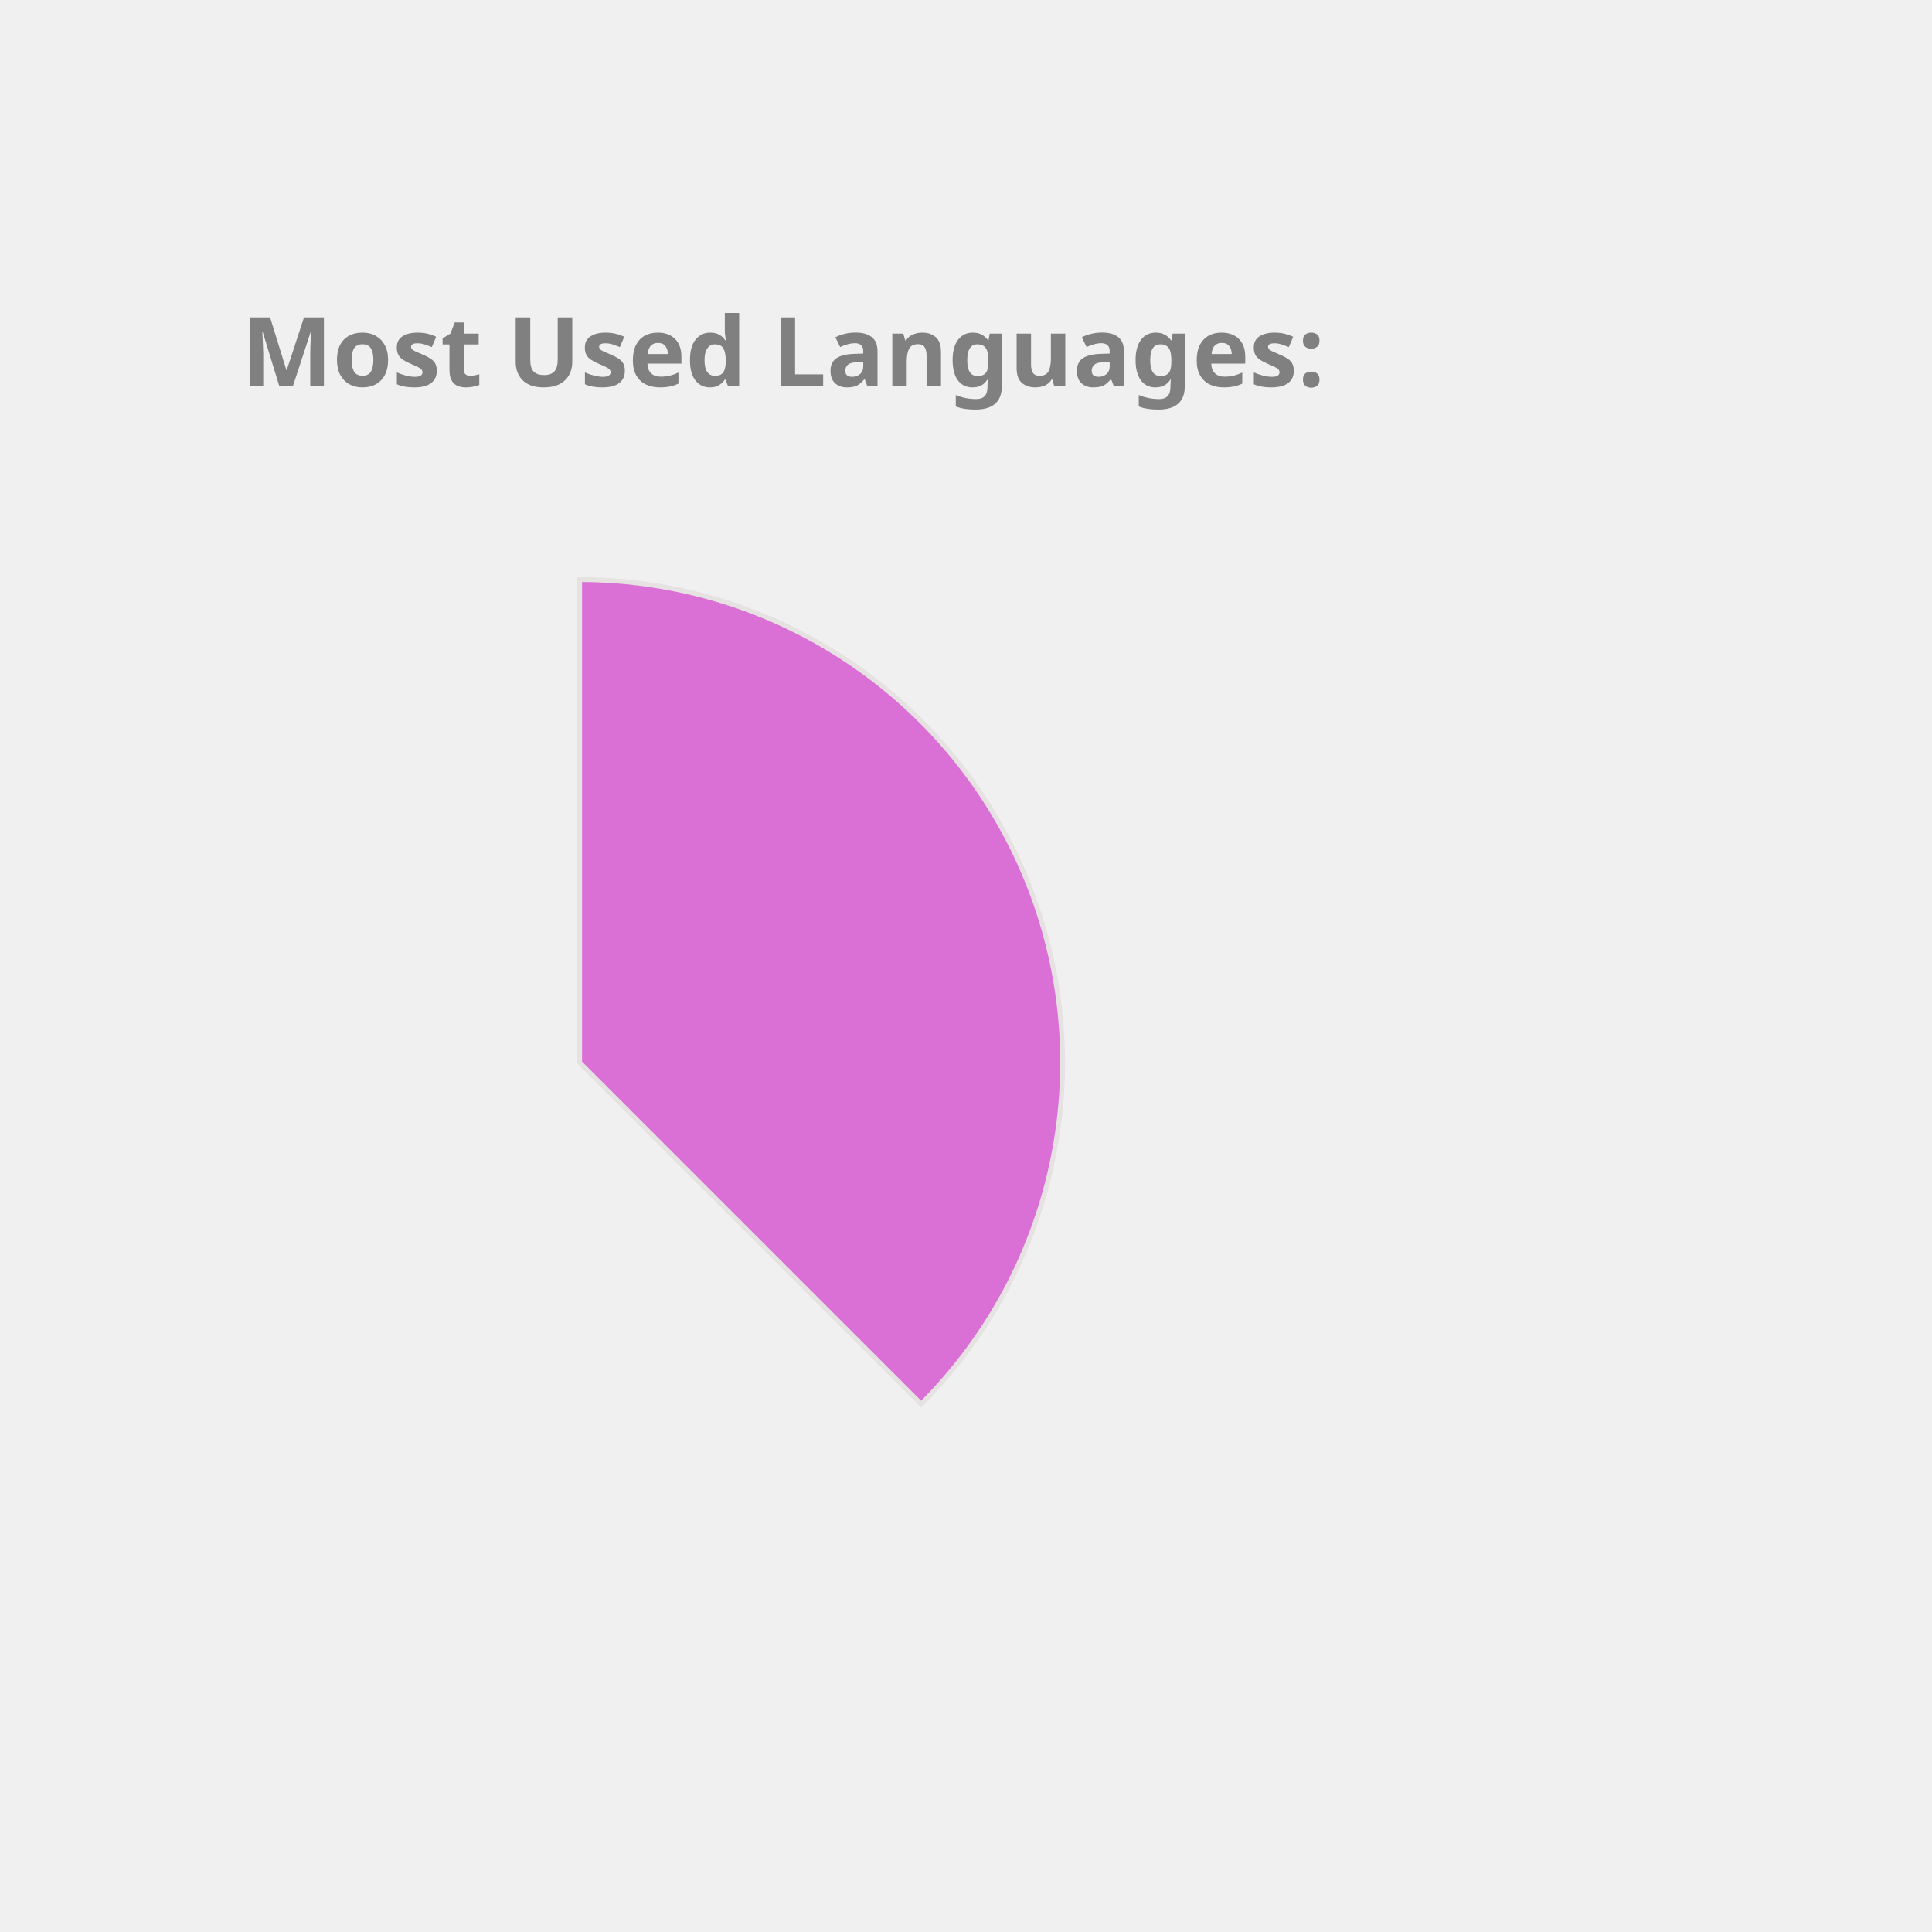
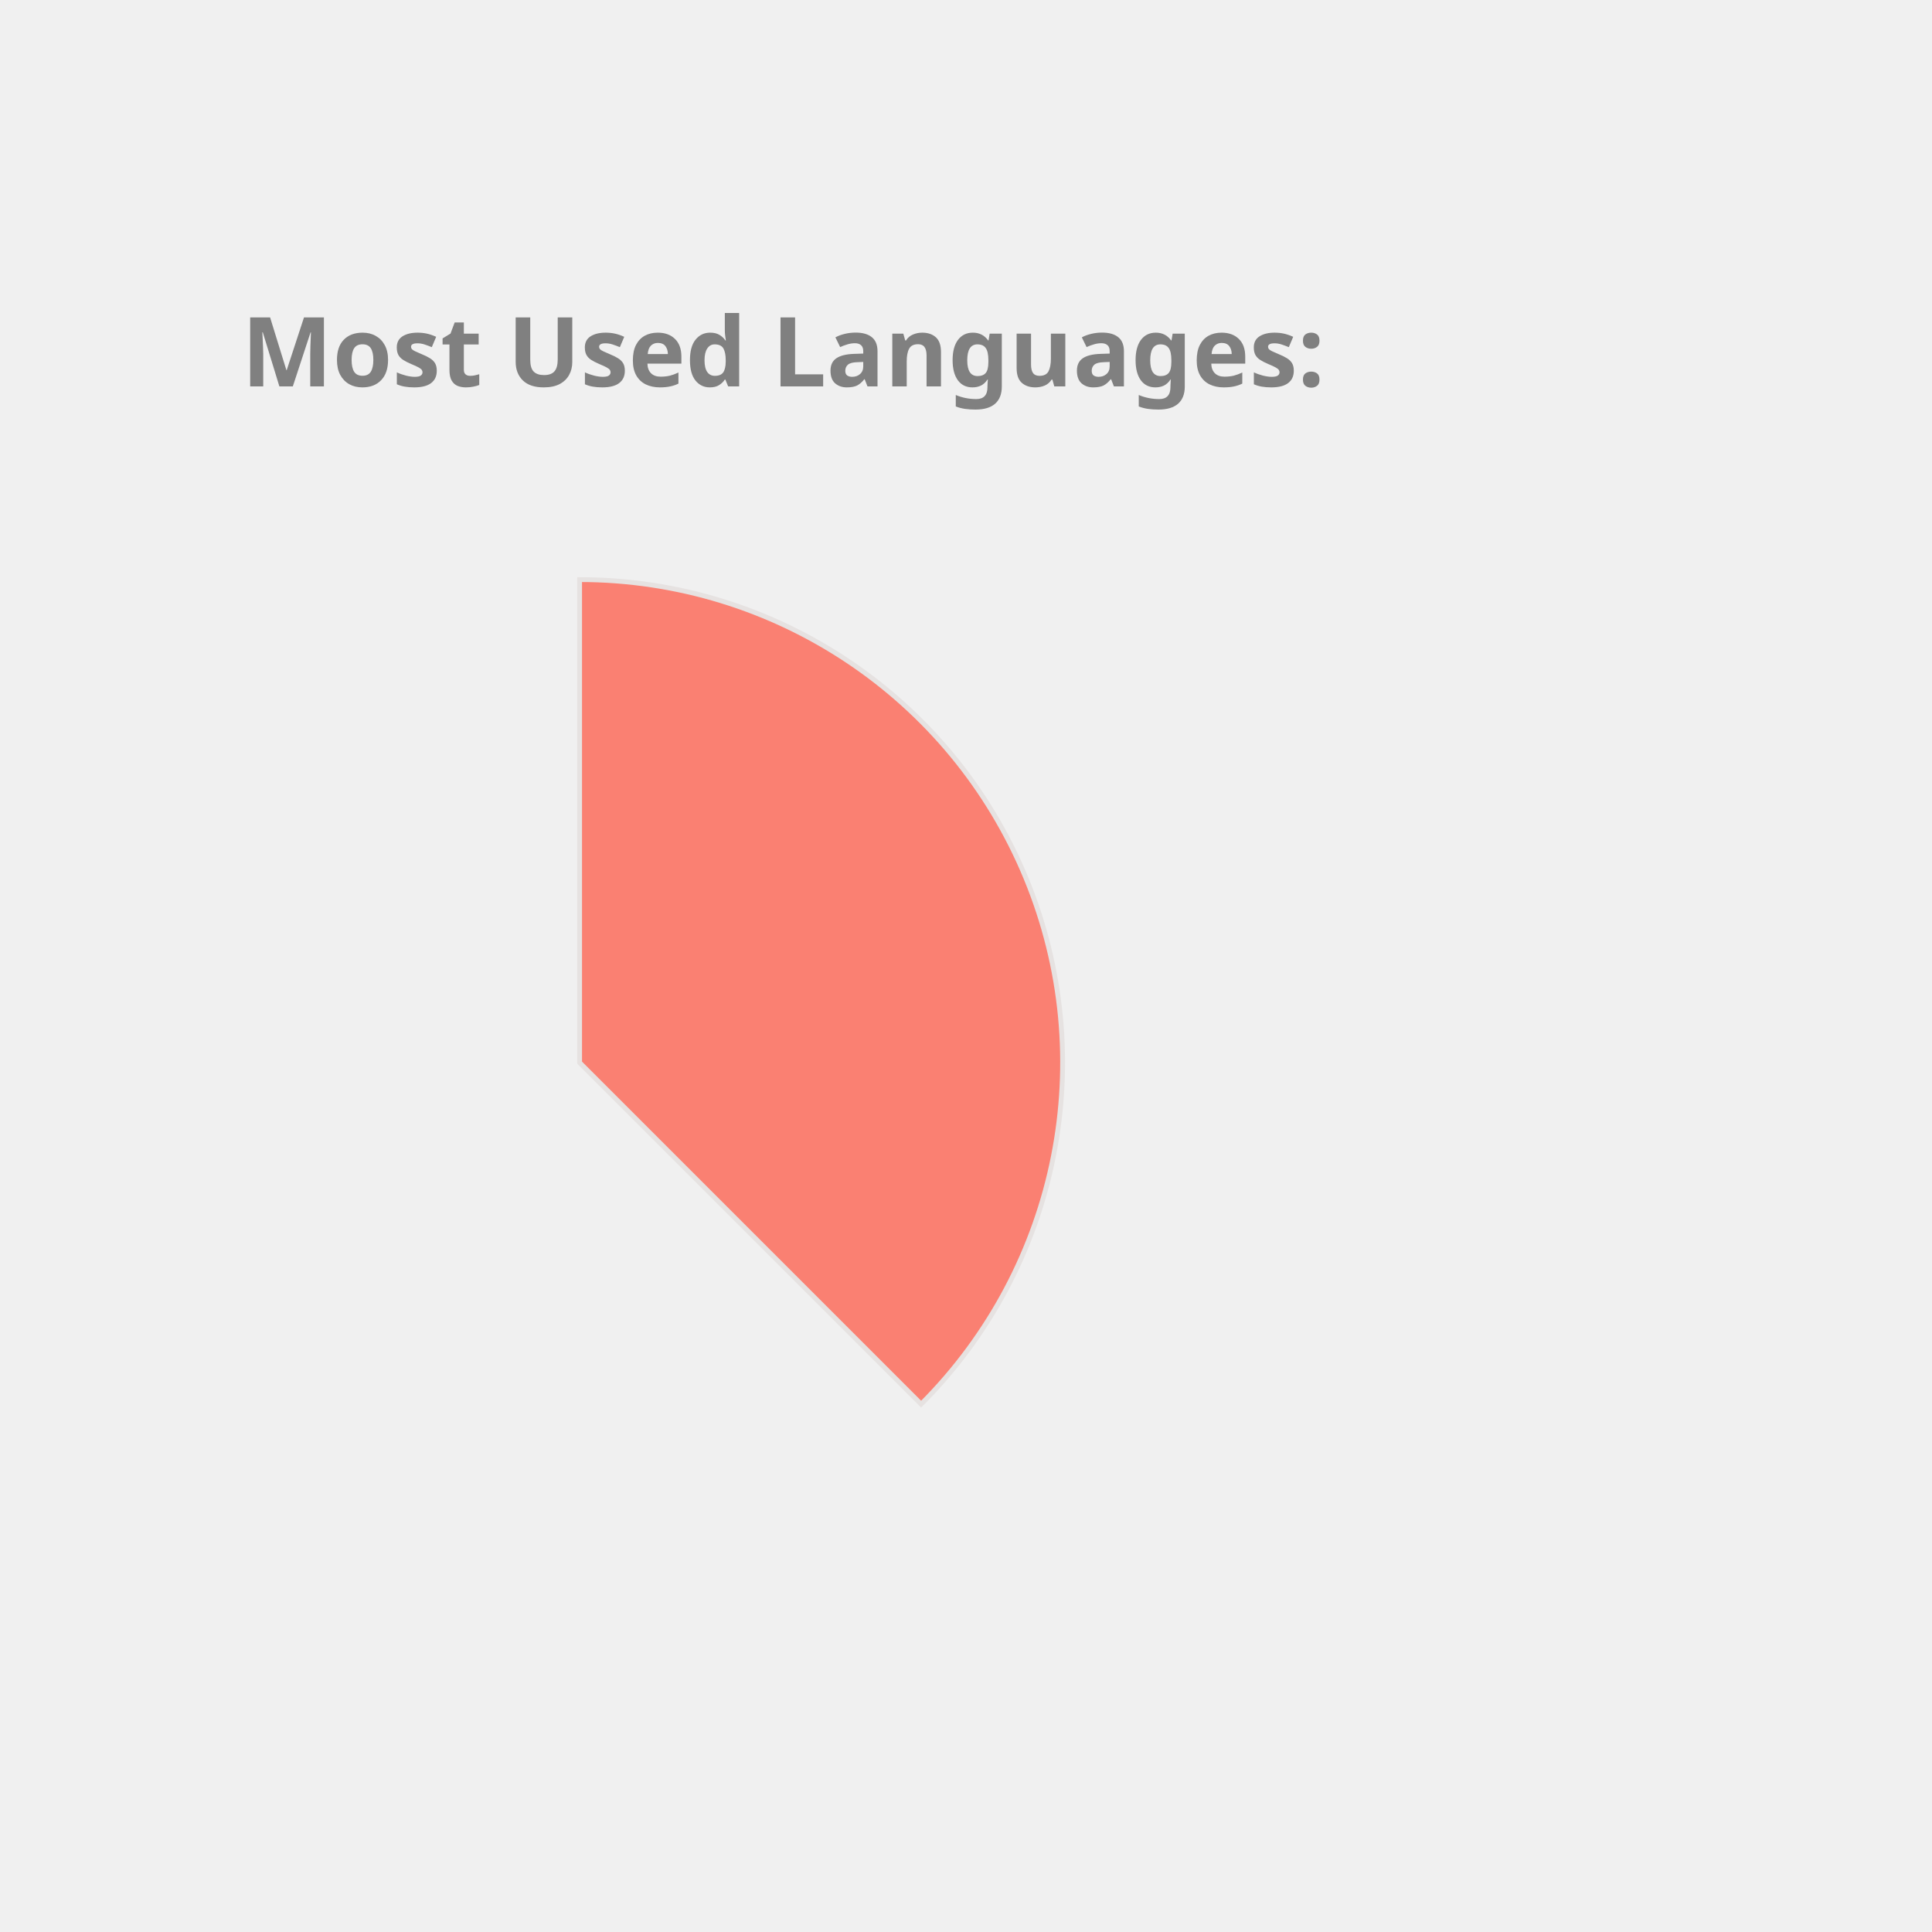
<svg xmlns="http://www.w3.org/2000/svg" height="350px" width="350px" viewBox="0 0 400 400">
  <style> 
        .label {
                font: bold 20px sans-serif;
                color: #404040;
                -webkit-text-stroke: 1px white;
        }

        path {
                stroke: #E6E2E1;
                stroke-width: 1px;
                transform: translate(60px, 100px);
        }

        .path_1 {
                animation: fadeIn 5s linear forwards;
        }

        .path_2 {
                transform: scale(0);
                animation: fadeIn 5s linear forwards 5s;
        }


        
        .path_3 {
                transform: scale(0);
                animation: fadeIn 5s linear forwards 10s;
        }


        .path_4 {
                transform: scale(0);
                animation: fadeIn 5s linear forwards 15s;
        }

        .path_5 {
                transform: scale(0);
                animation: fadeIn 5s linear forwards 20s;
        }

        .path_6 {
                transform: scale(0);
                animation: fadeIn 5s linear forwards 25s;
        }

        .path_7 {
                transform: scale(0);
                animation: fadeIn 5s linear forwards 30s;
        }

        .path_8 {
                transform: scale(0);
                animation: fadeIn 5s linear forwards 35s;
        }

        .path_9 {
                transform: scale(0);
                animation: fadeIn 5s linear forwards 40s;
        }

        .path_10 {
                transform: scale(0);
                animation: fadeIn 5s linear forwards 45s;
        }

        @keyframes fadeIn {
                0% {                        
                        transform: translate(250px, 300px) rotate(0deg) scale(0);
                        
                }
                50% {
                        transform: translate(150px, 220px) rotate(180deg) scale(0.5);
                        
                }
                
                100% {
                        transform: translate(60px, 120px) rotate(360deg) scale(1);
                        
                }
        }
        .txt_1 {
                opacity: 0;
                animation: txtShow 5s linear forwards 0s;
        }

        .txt_2 {
                opacity: 0;
                animation: txtShow 5s linear forwards 5s;
        }

        .txt_3 {
                opacity: 0;
                animation: txtShow 5s linear forwards 10s;
        }

        .txt_4 {
                opacity: 0;
                animation: txtShow 5s linear forwards 15s;
        }

        .txt_5 {
                opacity: 0;
                animation: txtShow 5s linear forwards 20s;
        }

        .txt_6 {
                opacity: 0;
                animation: txtShow 5s linear forwards 25s;
        }

        .txt_7 {
                opacity: 0;
                animation: txtShow 5s linear forwards 30s;
        }

        .txt_8 {
                opacity: 0;
                animation: txtShow 5s linear forwards 35s;
        }

        .txt_9 {
                opacity: 0;
                animation: txtShow 5s linear forwards 40s;
        }

        .txt_10 {
                opacity: 0;
                animation: txtShow 5s linear forwards 45s;
        }

        @keyframes txtShow {
                0% {                        
                        opacity: 0;
                        transform: translate(0px, 0px) scale(0);
                }
                100% {
                        opacity: 1;
                        transform: translate(0px, 0px) scale(1);
                        
                }
        }
</style>
-   <path class="path_1" d="M 60,120 L 60,20 A 100,100 0 0 1 130.711,190.711 Z" fill="Orchid" stroke="#fff" stroke-width="2" />
-   <text class="txt_1" x="260" y="150" fill="Orchid" stroke="Orchid" stroke-width="1">Java</text>
-   <path class="path_2" d="M 60,120 L 130.711,190.711 A 100,100 0 0 1 -19.779,180.293 Z" fill="Tan" stroke="#fff" stroke-width="2" />
-   <text class="txt_2" x="260" y="170" fill="Tan" stroke="Tan" stroke-width="1">TypeScript</text>
-   <path class="path_3" d="M 60,120 L -19.779,180.293 A 100,100 0 0 1 -30.483,77.422 Z" fill="Coral" stroke="#fff" stroke-width="2" />
-   <text class="txt_3" x="260" y="190" fill="Coral" stroke="Coral" stroke-width="1">JavaScript</text>
-   <path class="path_4" d="M 60,120 L -30.483,77.422 A 100,100 0 0 1 -11.154,49.735 Z" fill="LightSeaGreen" stroke="#fff" stroke-width="2" />
-   <text class="txt_4" x="260" y="210" fill="LightSeaGreen" stroke="LightSeaGreen" stroke-width="1">HTML</text>
-   <path class="path_5" d="M 60,120 L -11.154,49.735 A 100,100 0 0 1 9.638,33.608 Z" fill="RoyalBlue" stroke="#fff" stroke-width="2" />
-   <text class="txt_5" x="260" y="230" fill="RoyalBlue" stroke="RoyalBlue" stroke-width="1">Sass</text>
-   <path class="path_6" d="M 60,120 L 9.638,33.608 A 100,100 0 0 1 29.696,24.702 Z" fill="Crimson" stroke="#fff" stroke-width="2" />
-   <text class="txt_6" x="260" y="250" fill="Crimson" stroke="Crimson" stroke-width="1">CSS</text>
-   <path class="path_7" d="M 60,120 L 29.696,24.702 A 100,100 0 0 1 39.414,22.142 Z" fill="IndianRed" stroke="#fff" stroke-width="2" />
-   <text class="txt_7" x="260" y="270" fill="IndianRed" stroke="IndianRed" stroke-width="1">Python</text>
-   <path class="path_8" d="M 60,120 L 39.414,22.142 A 100,100 0 0 1 48.714,20.639 Z" fill="RosyBrown" stroke="#fff" stroke-width="2" />
-   <text class="txt_8" x="260" y="290" fill="RosyBrown" stroke="RosyBrown" stroke-width="1">Batchfile</text>
-   <path class="path_9" d="M 60,120 L 48.714,20.639 A 100,100 0 0 1 54.976,20.126 Z" fill="SteelBlue" stroke="#fff" stroke-width="2" />
-   <text class="txt_9" x="260" y="310" fill="SteelBlue" stroke="SteelBlue" stroke-width="1">SCSS</text>
-   <path class="path_10" d="M 60,120 L 54.976,20.126 A 100,100 0 0 1 59.372,20.002 Z" fill="Chocolate" stroke="#fff" stroke-width="2" />
-   <text class="txt_10" x="260" y="330" fill="Chocolate" stroke="Chocolate" stroke-width="1">Mustache</text>
+   <path class="path_1" d="M 60,120 L 60,20 A 100,100 0 0 1 130.711,190.711 Z" fill="Salmon" stroke="#fff" stroke-width="2" />
+   <text class="txt_1" x="260" y="150" fill="Salmon" stroke="Salmon" stroke-width="1">Java</text>
+   <path class="path_2" d="M 60,120 L 130.711,190.711 A 100,100 0 0 1 -19.779,180.293 Z" fill="RoyalBlue" stroke="#fff" stroke-width="2" />
+   <text class="txt_2" x="260" y="170" fill="RoyalBlue" stroke="RoyalBlue" stroke-width="1">TypeScript</text>
+   <path class="path_3" d="M 60,120 L -19.779,180.293 A 100,100 0 0 1 -30.483,77.422 Z" fill="MediumAquaMarine" stroke="#fff" stroke-width="2" />
+   <text class="txt_3" x="260" y="190" fill="MediumAquaMarine" stroke="MediumAquaMarine" stroke-width="1">JavaScript</text>
+   <path class="path_4" d="M 60,120 L -30.483,77.422 A 100,100 0 0 1 -11.154,49.735 Z" fill="DarkKhaki" stroke="#fff" stroke-width="2" />
+   <text class="txt_4" x="260" y="210" fill="DarkKhaki" stroke="DarkKhaki" stroke-width="1">HTML</text>
+   <path class="path_5" d="M 60,120 L -11.154,49.735 A 100,100 0 0 1 9.638,33.608 Z" fill="Chocolate" stroke="#fff" stroke-width="2" />
+   <text class="txt_5" x="260" y="230" fill="Chocolate" stroke="Chocolate" stroke-width="1">Sass</text>
+   <path class="path_6" d="M 60,120 L 9.638,33.608 A 100,100 0 0 1 29.696,24.702 Z" fill="RosyBrown" stroke="#fff" stroke-width="2" />
+   <text class="txt_6" x="260" y="250" fill="RosyBrown" stroke="RosyBrown" stroke-width="1">CSS</text>
+   <path class="path_7" d="M 60,120 L 29.696,24.702 A 100,100 0 0 1 39.414,22.142 Z" fill="CornflowerBlue" stroke="#fff" stroke-width="2" />
+   <text class="txt_7" x="260" y="270" fill="CornflowerBlue" stroke="CornflowerBlue" stroke-width="1">Python</text>
+   <path class="path_8" d="M 60,120 L 39.414,22.142 A 100,100 0 0 1 48.714,20.639 Z" fill="MediumTurquoise" stroke="#fff" stroke-width="2" />
+   <text class="txt_8" x="260" y="290" fill="MediumTurquoise" stroke="MediumTurquoise" stroke-width="1">Batchfile</text>
+   <path class="path_9" d="M 60,120 L 48.714,20.639 A 100,100 0 0 1 54.976,20.126 Z" fill="Gold" stroke="#fff" stroke-width="2" />
+   <text class="txt_9" x="260" y="310" fill="Gold" stroke="Gold" stroke-width="1">SCSS</text>
+   <path class="path_10" d="M 60,120 L 54.976,20.126 A 100,100 0 0 1 59.372,20.002 Z" fill="Coral" stroke="#fff" stroke-width="2" />
+   <text class="txt_10" x="260" y="330" fill="Coral" stroke="Coral" stroke-width="1">Mustache</text>
  <g class="label">
    <text x="50" y="80" fill="grey">Most Used Languages:</text>
  </g>
</svg>
